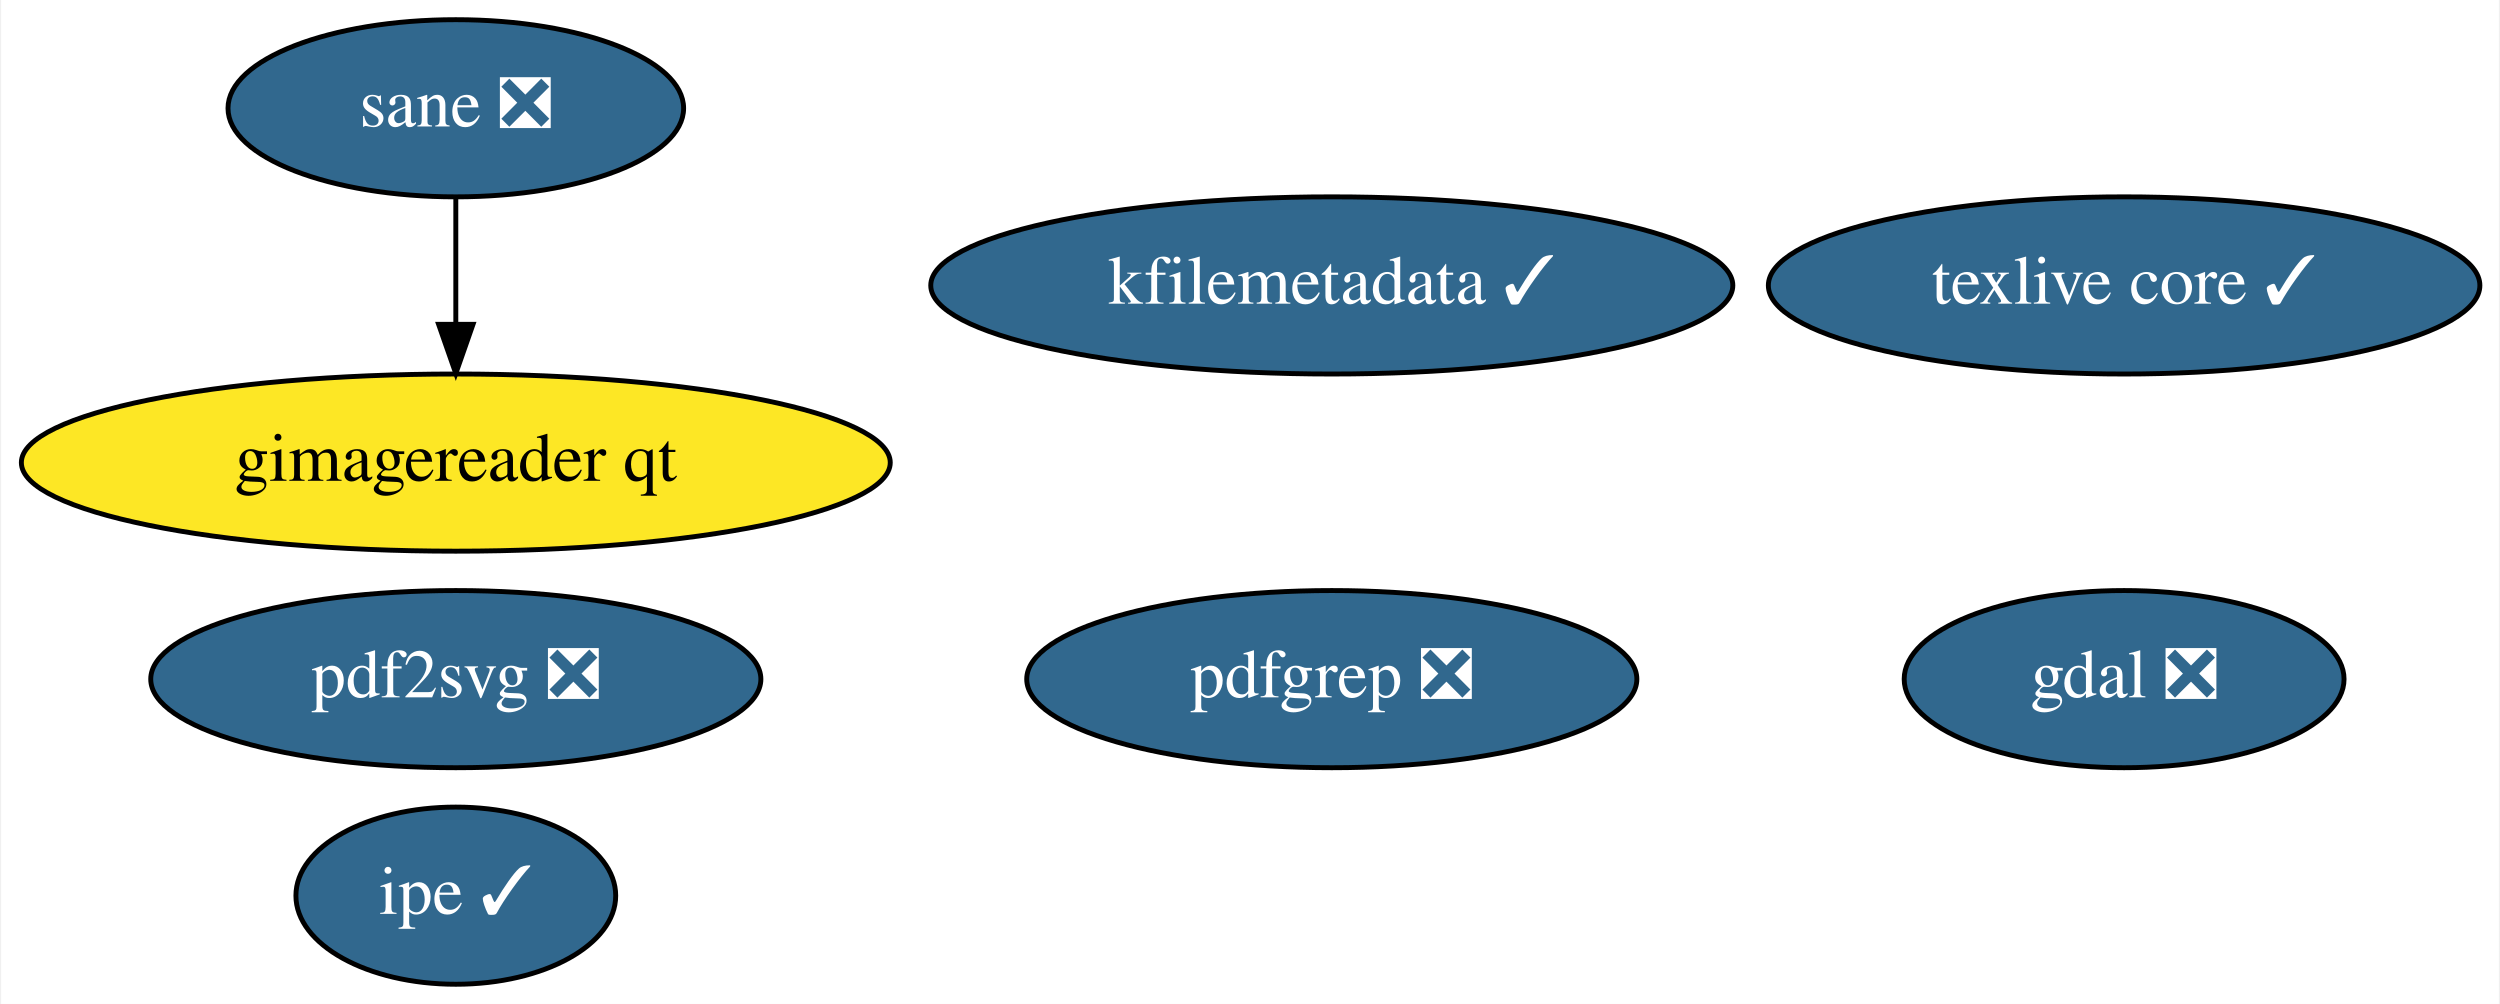
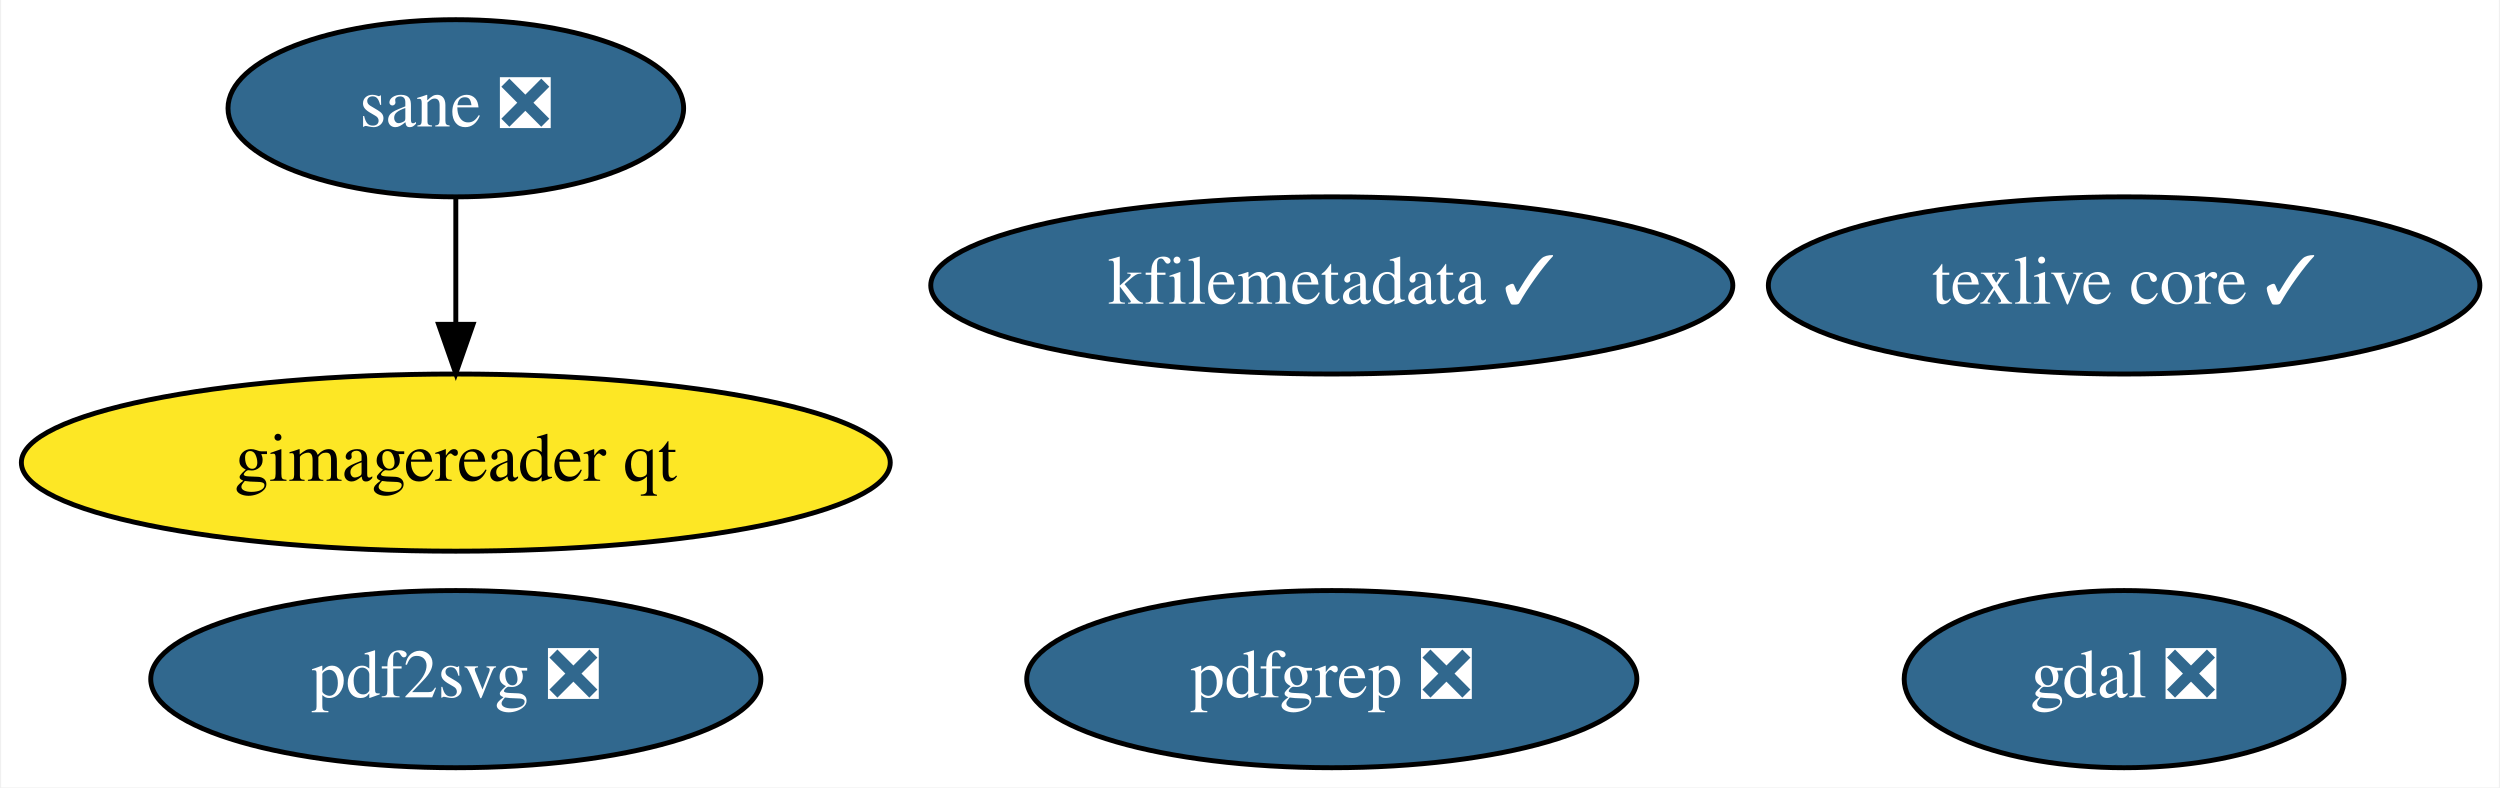
- <svg xmlns="http://www.w3.org/2000/svg" xmlns:xlink="http://www.w3.org/1999/xlink" width="508pt" height="204pt" viewBox="0.00 0.00 507.54 204.00">
-   <g id="graph0" class="graph" transform="scale(1 1) rotate(0) translate(4 200)">
-     <polygon fill="white" stroke="transparent" points="-4,4 -4,-200 503.54,-200 503.54,4 -4,4" />
+ <svg xmlns="http://www.w3.org/2000/svg" xmlns:xlink="http://www.w3.org/1999/xlink" width="508pt" height="160pt" viewBox="0.00 0.00 507.54 160.00">
+   <g id="graph0" class="graph" transform="scale(1 1) rotate(0) translate(4 156)">
+     <polygon fill="white" stroke="transparent" points="-4,4 -4,-156 503.54,-156 503.54,4 -4,4" />
    <g id="node1" class="node">
      <g id="a_node1">
        <a xlink:href="https://github.com/conda-forge/gdal-feedstock/pull/600" xlink:title="gdal ❎">
-           <ellipse fill="#31688e" stroke="black" cx="427.39" cy="-62" rx="44.69" ry="18" />
-           <text text-anchor="middle" x="427.39" y="-58.3" font-family="Times,serif" font-size="14.00" fill="white">gdal ❎</text>
+           <ellipse fill="#31688e" stroke="black" cx="427.39" cy="-18" rx="44.69" ry="18" />
+           <text text-anchor="middle" x="427.39" y="-14.3" font-family="Times,serif" font-size="14.00" fill="white">gdal ❎</text>
        </a>
      </g>
    </g>
    <g id="node2" class="node">
      <g id="a_node2">
        <a xlink:href="https://github.com/conda-forge/texlive-core-feedstock/pull/64" xlink:title="texlive core ✓">
-           <ellipse fill="#31688e" stroke="black" cx="427.39" cy="-142" rx="72.29" ry="18" />
-           <text text-anchor="middle" x="427.39" y="-138.3" font-family="Times,serif" font-size="14.00" fill="white">texlive core ✓</text>
+           <ellipse fill="#31688e" stroke="black" cx="427.39" cy="-98" rx="72.29" ry="18" />
+           <text text-anchor="middle" x="427.39" y="-94.3" font-family="Times,serif" font-size="14.00" fill="white">texlive core ✓</text>
        </a>
      </g>
    </g>
    <g id="node3" class="node">
      <g id="a_node3">
        <a xlink:href="https://github.com/conda-forge/kfilemetadata-feedstock/pull/24" xlink:title="kfilemetadata ✓">
-           <ellipse fill="#31688e" stroke="black" cx="266.39" cy="-142" rx="81.49" ry="18" />
-           <text text-anchor="middle" x="266.39" y="-138.3" font-family="Times,serif" font-size="14.00" fill="white">kfilemetadata ✓</text>
+           <ellipse fill="#31688e" stroke="black" cx="266.39" cy="-98" rx="81.49" ry="18" />
+           <text text-anchor="middle" x="266.39" y="-94.3" font-family="Times,serif" font-size="14.00" fill="white">kfilemetadata ✓</text>
        </a>
      </g>
    </g>
    <g id="node4" class="node">
      <g id="a_node4">
        <a xlink:href="https://github.com/conda-forge/pdf2svg-feedstock/pull/10" xlink:title="pdf2svg ❎">
-           <ellipse fill="#31688e" stroke="black" cx="88.39" cy="-62" rx="61.99" ry="18" />
-           <text text-anchor="middle" x="88.39" y="-58.3" font-family="Times,serif" font-size="14.00" fill="white">pdf2svg ❎</text>
+           <ellipse fill="#31688e" stroke="black" cx="88.39" cy="-18" rx="61.99" ry="18" />
+           <text text-anchor="middle" x="88.39" y="-14.3" font-family="Times,serif" font-size="14.00" fill="white">pdf2svg ❎</text>
        </a>
      </g>
    </g>
    <g id="node5" class="node">
      <g id="a_node5">
        <a xlink:href="https://github.com/conda-forge/pdfgrep-feedstock/pull/10" xlink:title="pdfgrep ❎">
-           <ellipse fill="#31688e" stroke="black" cx="266.39" cy="-62" rx="61.99" ry="18" />
-           <text text-anchor="middle" x="266.39" y="-58.3" font-family="Times,serif" font-size="14.00" fill="white">pdfgrep ❎</text>
+           <ellipse fill="#31688e" stroke="black" cx="266.39" cy="-18" rx="61.99" ry="18" />
+           <text text-anchor="middle" x="266.39" y="-14.3" font-family="Times,serif" font-size="14.00" fill="white">pdfgrep ❎</text>
        </a>
      </g>
    </g>
    <g id="node6" class="node">
      <g id="a_node6">
-         <a xlink:href="https://github.com/conda-forge/ipe-feedstock/pull/6" xlink:title="ipe ✓">
-           <ellipse fill="#31688e" stroke="black" cx="88.39" cy="-18" rx="32.49" ry="18" />
-           <text text-anchor="middle" x="88.39" y="-14.3" font-family="Times,serif" font-size="14.00" fill="white">ipe ✓</text>
+         <a xlink:href="https://github.com/conda-forge/sane-feedstock/pull/3" xlink:title="sane ❎">
+           <ellipse fill="#31688e" stroke="black" cx="88.39" cy="-134" rx="46.29" ry="18" />
+           <text text-anchor="middle" x="88.39" y="-130.3" font-family="Times,serif" font-size="14.00" fill="white">sane ❎</text>
        </a>
      </g>
    </g>
    <g id="node7" class="node">
      <g id="a_node7">
-         <a xlink:href="https://github.com/conda-forge/sane-feedstock/pull/3" xlink:title="sane ❎">
-           <ellipse fill="#31688e" stroke="black" cx="88.39" cy="-178" rx="46.29" ry="18" />
-           <text text-anchor="middle" x="88.39" y="-174.3" font-family="Times,serif" font-size="14.00" fill="white">sane ❎</text>
-         </a>
-       </g>
-     </g>
-     <g id="node8" class="node">
-       <g id="a_node8">
        <a xlink:href="https://github.com/conda-forge/gimagereader-qt-feedstock" xlink:title="gimagereader qt">
-           <ellipse fill="#fde725" stroke="black" cx="88.39" cy="-106" rx="88.28" ry="18" />
-           <text text-anchor="middle" x="88.39" y="-102.3" font-family="Times,serif" font-size="14.00">gimagereader qt</text>
+           <ellipse fill="#fde725" stroke="black" cx="88.39" cy="-62" rx="88.28" ry="18" />
+           <text text-anchor="middle" x="88.39" y="-58.3" font-family="Times,serif" font-size="14.00">gimagereader qt</text>
        </a>
      </g>
    </g>
    <g id="edge1" class="edge">
-       <path fill="none" stroke="black" d="M88.39,-159.7C88.39,-151.98 88.39,-142.71 88.39,-134.11" />
-       <polygon fill="black" stroke="black" points="91.89,-134.1 88.39,-124.1 84.89,-134.1 91.89,-134.1" />
+       <path fill="none" stroke="black" d="M88.39,-115.7C88.39,-107.98 88.39,-98.71 88.39,-90.11" />
+       <polygon fill="black" stroke="black" points="91.89,-90.1 88.39,-80.1 84.89,-90.1 91.89,-90.1" />
    </g>
  </g>
</svg>
